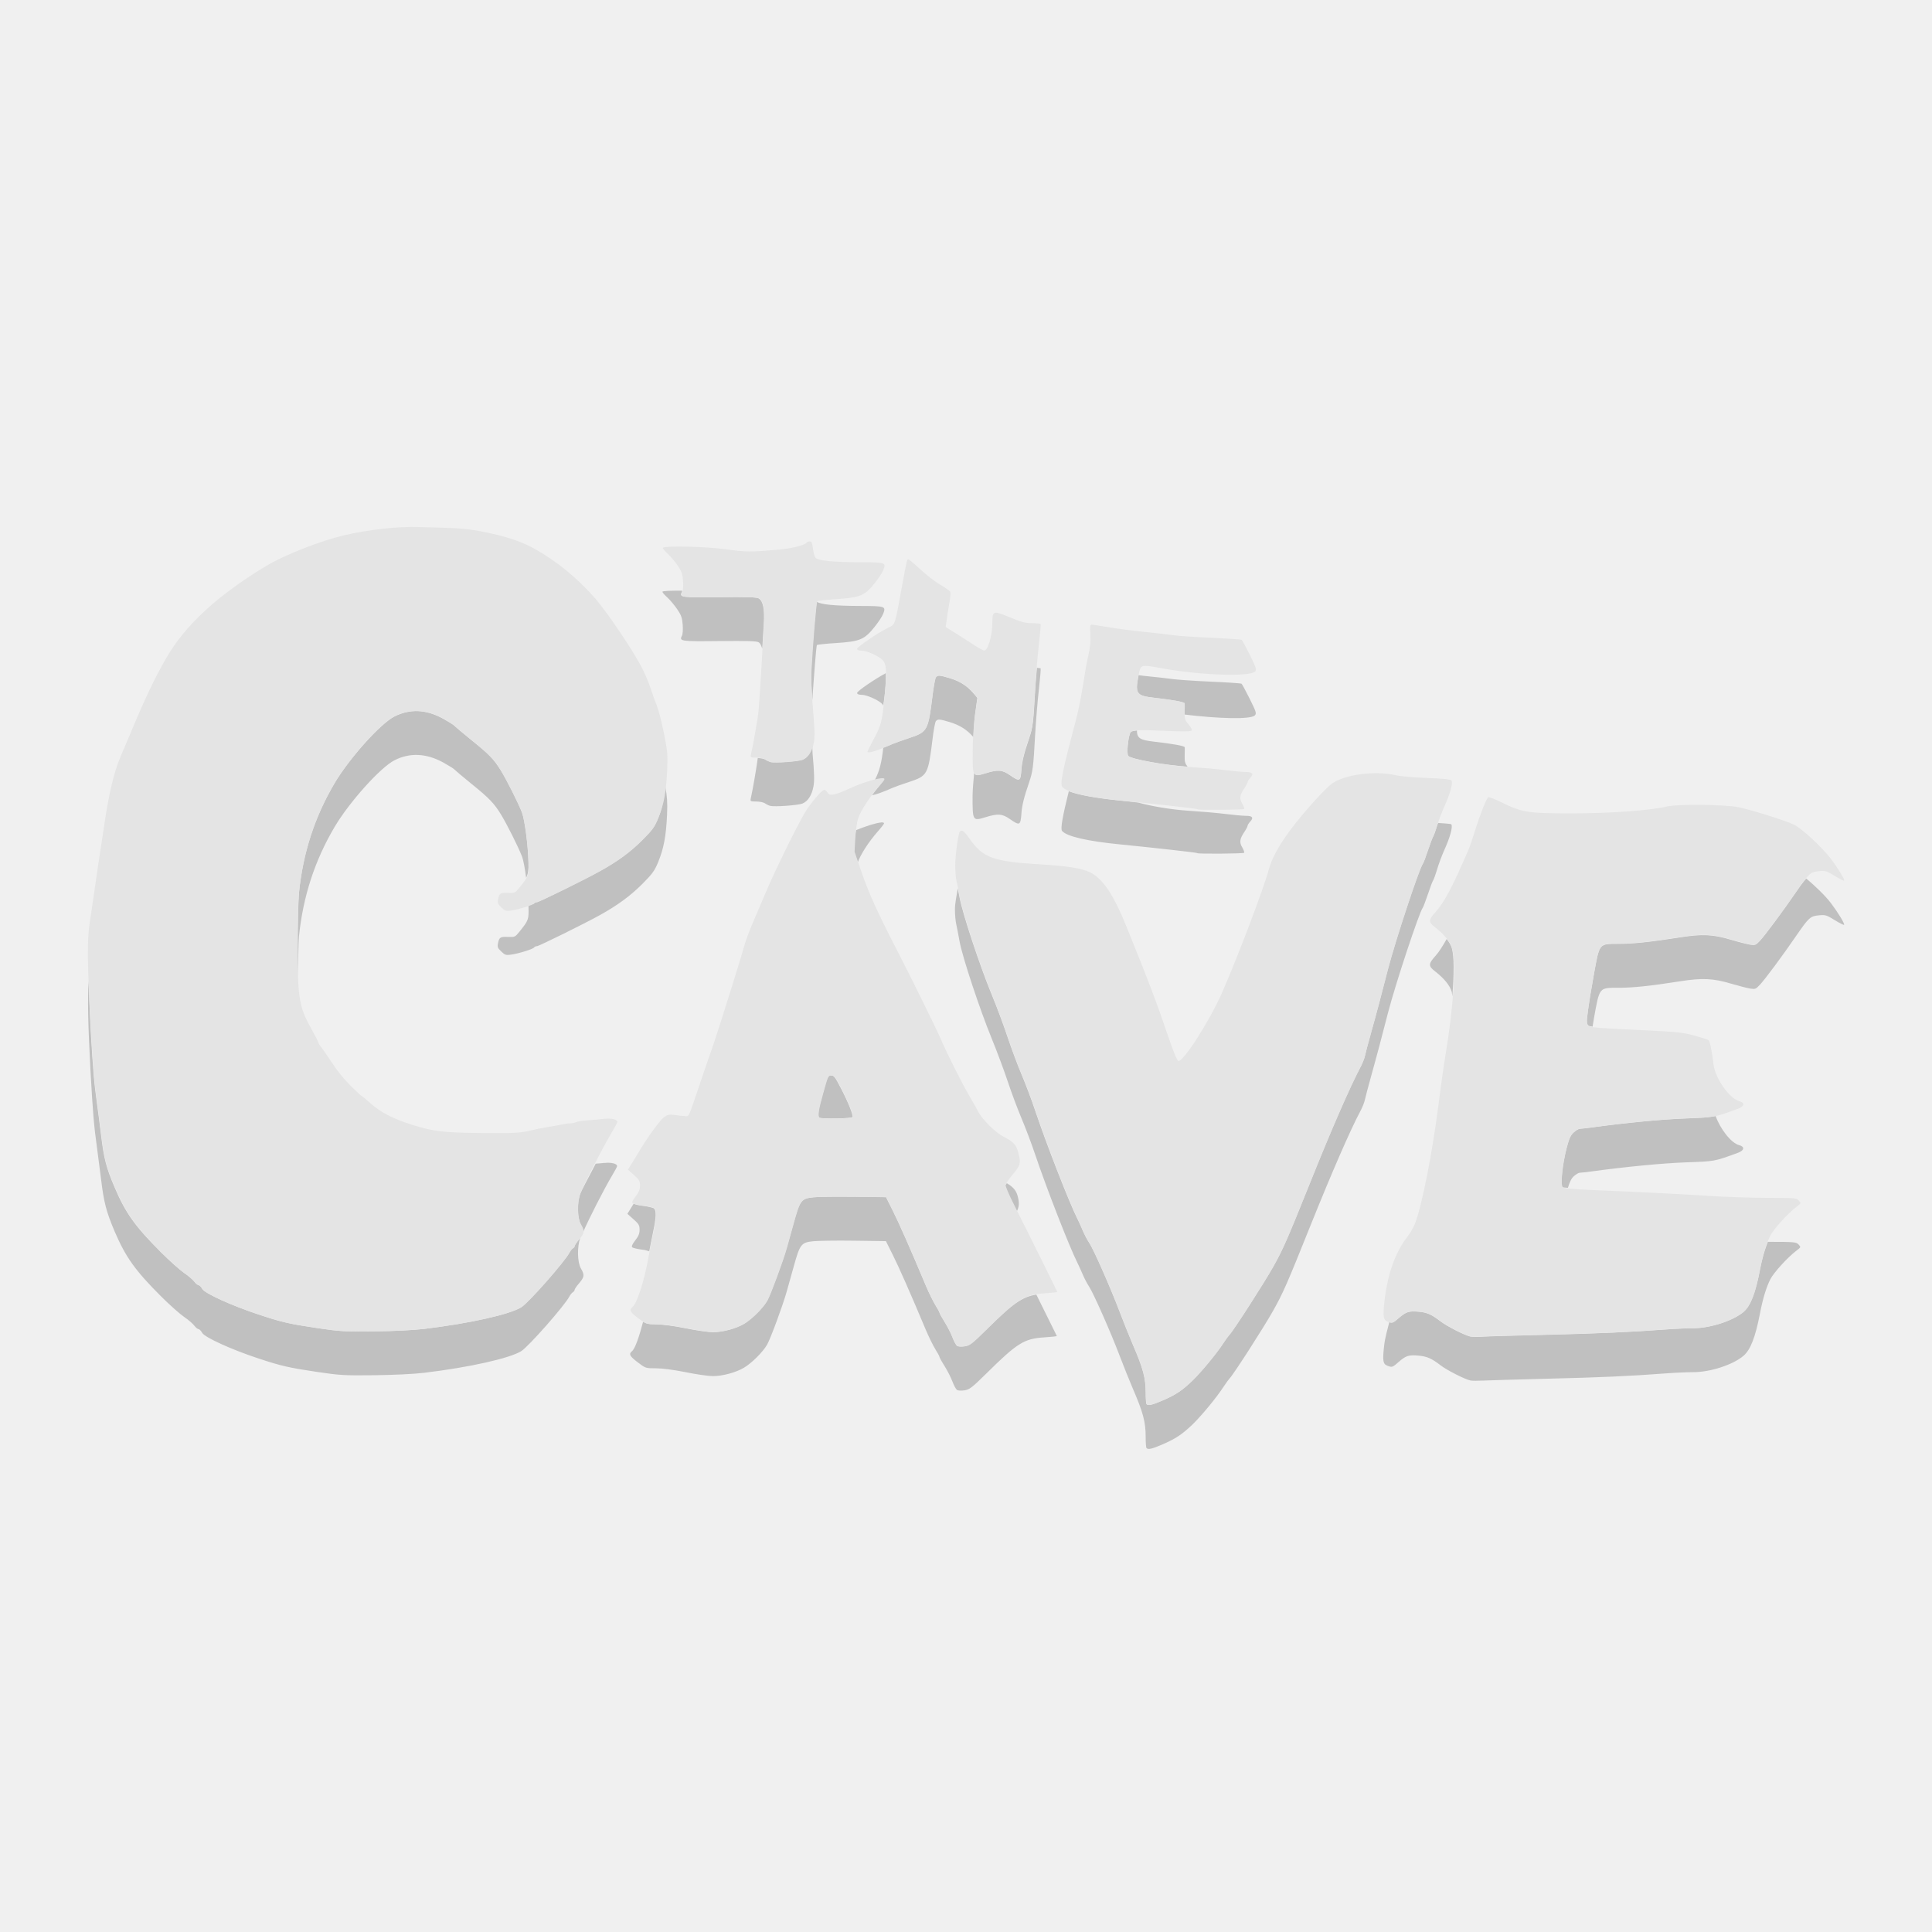
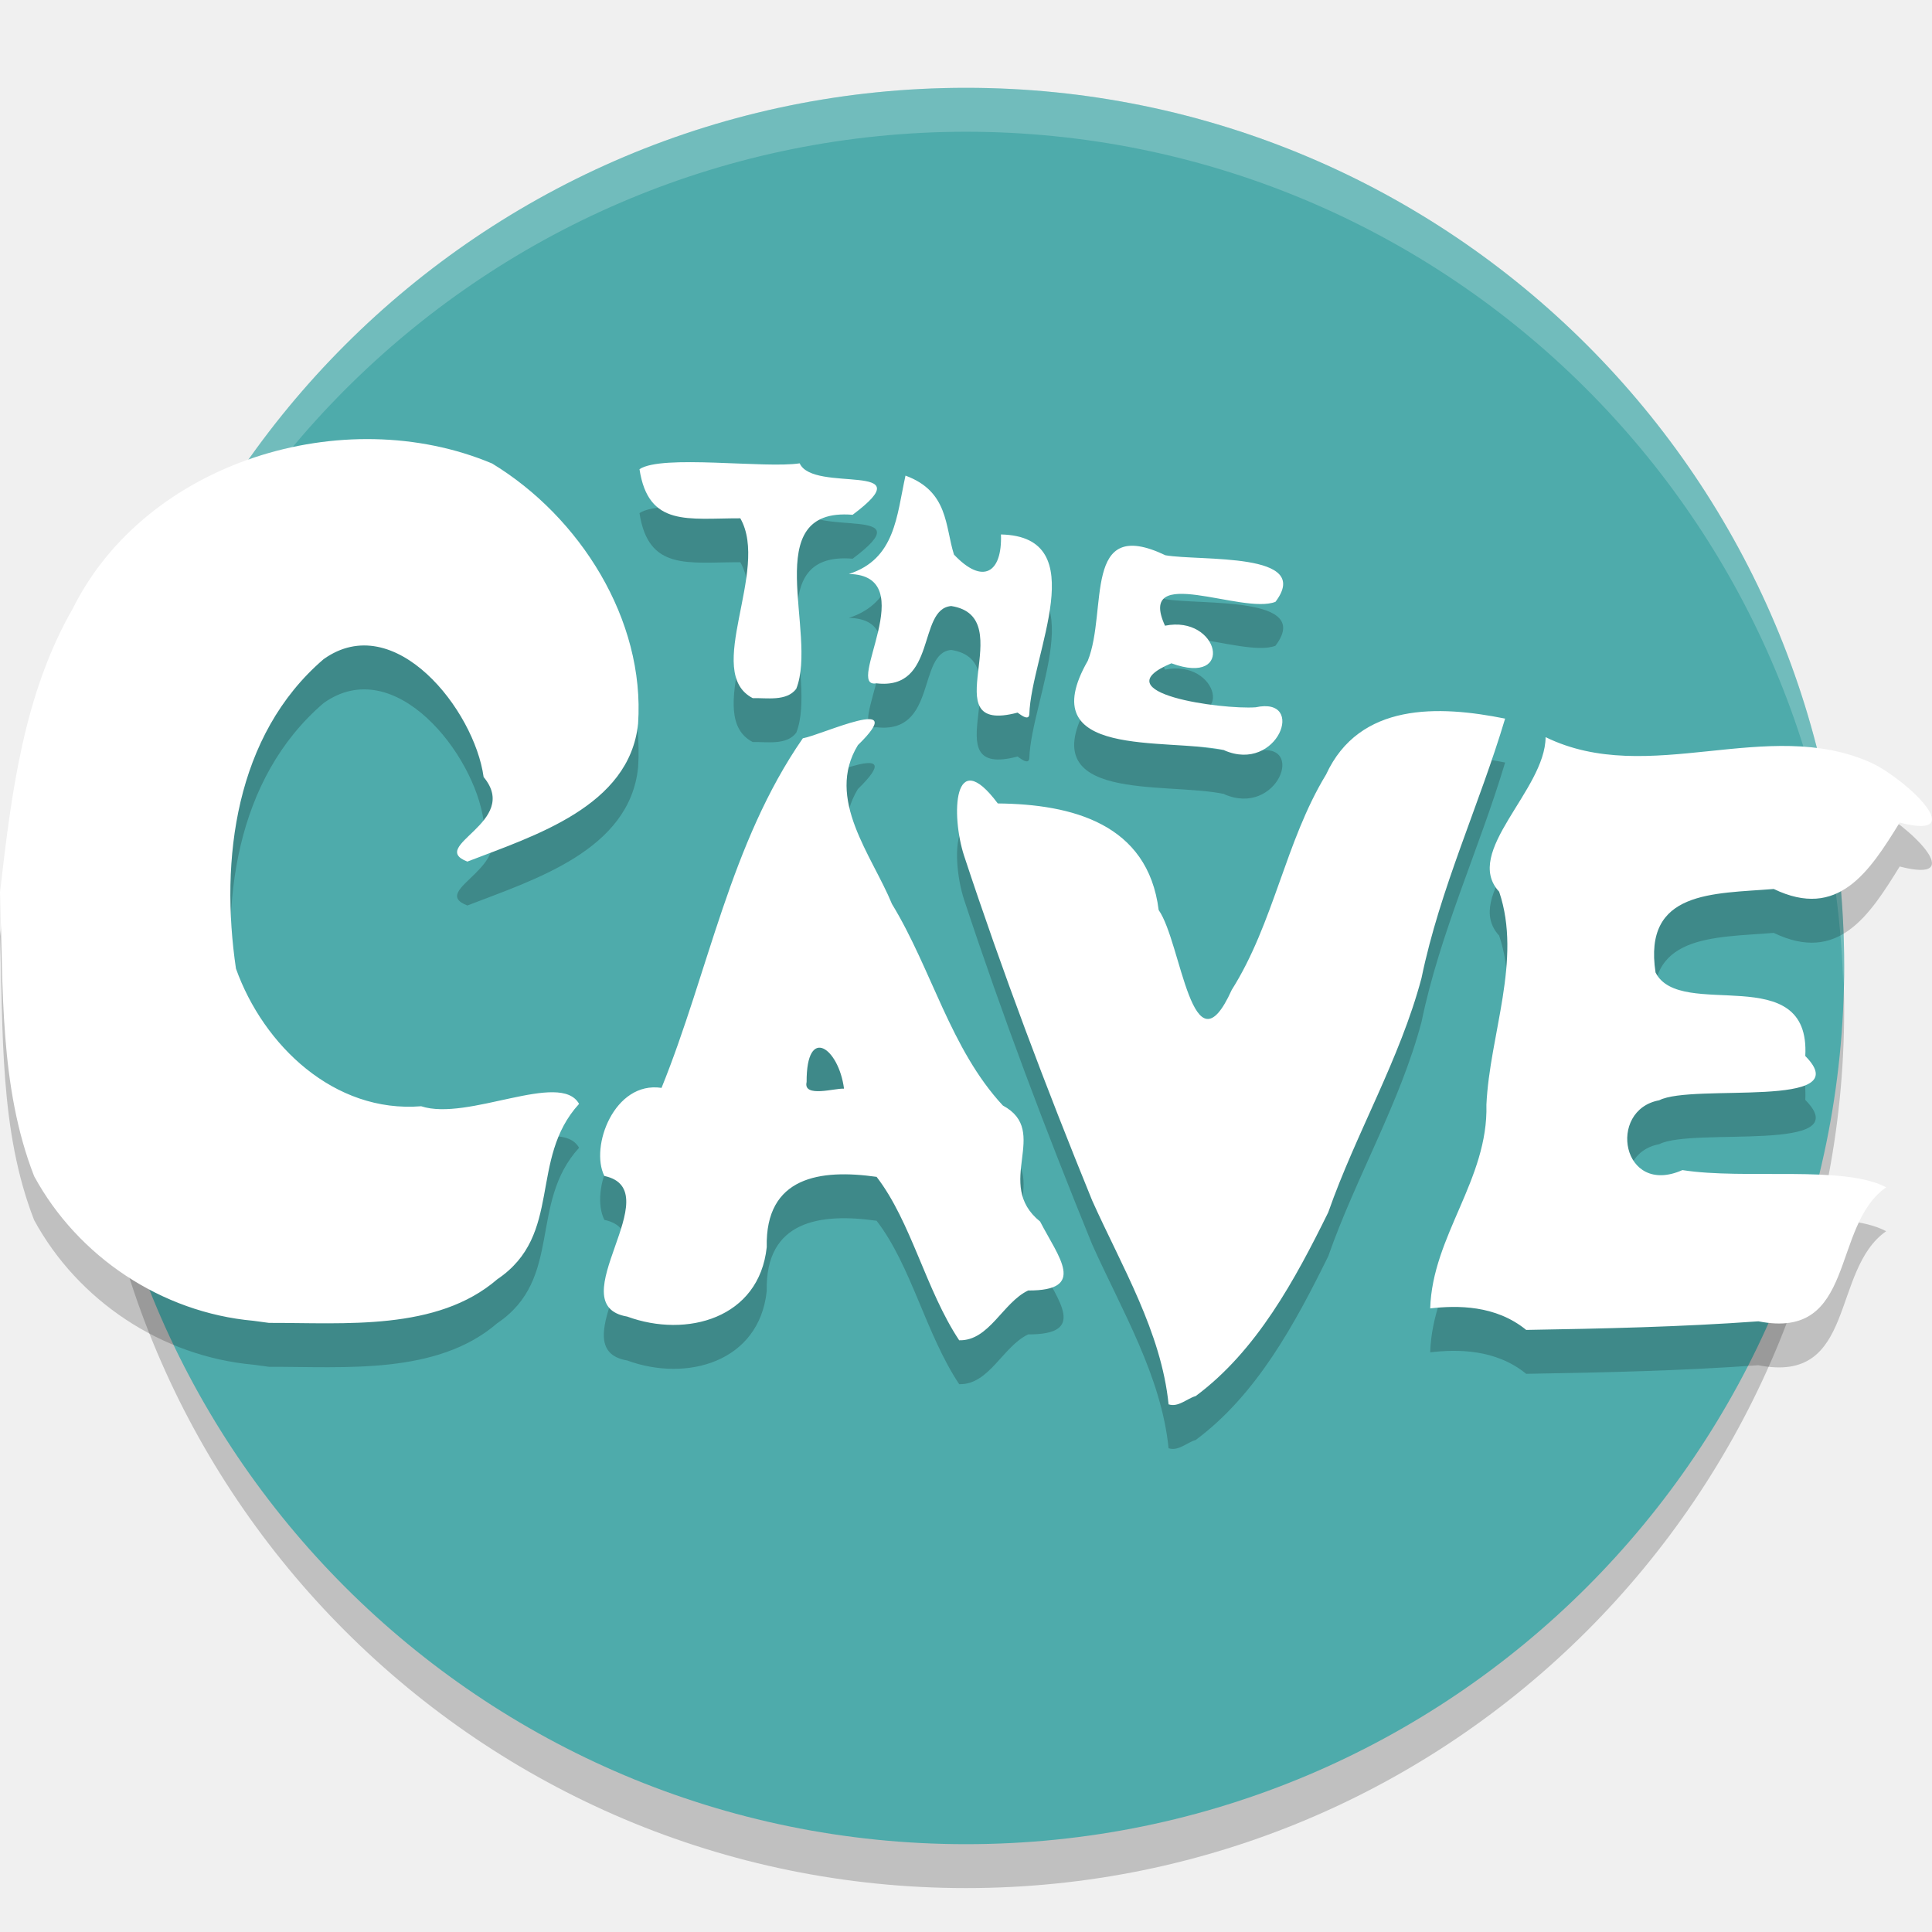
<svg xmlns="http://www.w3.org/2000/svg" width="22" height="22" version="1">
-   <path opacity=".2" d="m7.768 6.726c-0.113-0-0.225 0.001-0.225 0.013 0 0.008 0.026 0.038 0.058 0.066 0.031 0.029 0.081 0.089 0.111 0.133 0.045 0.066 0.056 0.096 0.062 0.175 0.004 0.054 0.001 0.108-0.008 0.125-0.034 0.064-0.017 0.067 0.424 0.062 0.316-0.003 0.424-0.001 0.449 0.014 0.02 0.011 0.031 0.042 0.041 0.074 0.006-0.104 0.014-0.237 0.017-0.281 0.011-0.171-0.008-0.264-0.058-0.293-0.025-0.014-0.133-0.017-0.449-0.014-0.441 0.005-0.458 0.003-0.424-0.062 0.001-0.002 0-0.01 0.001-0.012zm1.533 0.128c-0.011 0.019-0.049 0.471-0.064 0.771-0.004 0.08 0.004 0.215 0.013 0.348 0.019-0.277 0.044-0.62 0.053-0.628 0.006-0.005 0.107-0.016 0.225-0.023 0.266-0.018 0.316-0.04 0.43-0.182 0.043-0.053 0.086-0.119 0.097-0.146 0.036-0.091 0.031-0.093-0.267-0.094-0.29-0.001-0.443-0.017-0.485-0.047zm2.507 0.751c-0.008 0.096-0.017 0.184-0.021 0.266-0.021 0.369-0.026 0.413-0.069 0.54-0.057 0.166-0.08 0.262-0.087 0.354-0.009 0.135-0.019 0.14-0.131 0.062-0.087-0.061-0.137-0.065-0.279-0.021-0.075 0.023-0.11 0.03-0.128-0.005-0.007 0.087-0.017 0.171-0.018 0.255-0.001 0.293 0 0.295 0.146 0.25 0.142-0.044 0.192-0.04 0.279 0.021 0.112 0.078 0.121 0.073 0.131-0.062 0.006-0.093 0.03-0.188 0.087-0.354 0.043-0.127 0.049-0.171 0.069-0.54 0.009-0.159 0.028-0.393 0.043-0.52 0.014-0.126 0.023-0.235 0.02-0.241-0.002-0.002-0.028-0.003-0.041-0.005zm-1.722 0.061c-0.128 0.069-0.326 0.204-0.326 0.225 0 0.013 0.018 0.021 0.053 0.021 0.053 0 0.181 0.055 0.229 0.1 0.006 0.006 0.011 0.014 0.016 0.021 0.005-0.046 0.011-0.067 0.018-0.135 0.011-0.111 0.012-0.175 0.011-0.231zm2.878 0.022c-0.001 0.004-0.001 0.006-0.002 0.011-0.038 0.199-0.021 0.224 0.175 0.246 0.225 0.026 0.351 0.049 0.353 0.065 0.001 0.009 0 0.054-0.001 0.1-0 0.013 0.002 0.017 0.002 0.027 0.371 0.045 0.749 0.059 0.798 0.009 0.021-0.021 0.016-0.039-0.058-0.188-0.045-0.09-0.087-0.168-0.094-0.173-0.007-0.004-0.165-0.015-0.35-0.023-0.185-0.008-0.379-0.022-0.432-0.029-0.052-0.008-0.201-0.024-0.33-0.037-0.02-0.002-0.04-0.005-0.062-0.008zm-2.263 0.006c-0.023-0.001-0.033 0.005-0.044 0.018-0.009 0.011-0.026 0.103-0.038 0.204-0.05 0.406-0.057 0.419-0.269 0.489-0.079 0.026-0.163 0.057-0.188 0.067-0.044 0.02-0.069 0.027-0.104 0.041-0.019 0.169-0.041 0.263-0.095 0.367 0.06-0.014 0.104-0.019 0.104-0.004 0 0.007-0.033 0.049-0.073 0.095-0.023 0.027-0.043 0.056-0.064 0.085 0.046-0.009 0.117-0.033 0.232-0.084 0.024-0.011 0.109-0.041 0.188-0.067 0.212-0.07 0.219-0.083 0.269-0.489 0.012-0.102 0.029-0.193 0.038-0.204 0.021-0.026 0.044-0.024 0.159 0.011 0.112 0.034 0.195 0.086 0.265 0.167l0.004 0.005c0.005-0.092 0.008-0.19 0.018-0.26l0.026-0.188-0.048-0.057c-0.07-0.081-0.153-0.133-0.265-0.167-0.058-0.017-0.093-0.027-0.115-0.028zm-5.938 0.404c-0.093-0.004-0.184 0.017-0.272 0.061-0.159 0.081-0.512 0.475-0.68 0.757-0.227 0.383-0.362 0.796-0.407 1.252-0.008 0.085-0.015 0.363-0.015 0.618 0 0.131 0.001 0.229 0.004 0.318 0.003-0.177 0.005-0.377 0.011-0.437 0.046-0.456 0.18-0.869 0.407-1.252 0.167-0.282 0.521-0.676 0.68-0.757 0.175-0.09 0.364-0.081 0.557 0.025 0.061 0.034 0.117 0.069 0.125 0.078 0.008 0.009 0.094 0.082 0.19 0.16 0.208 0.168 0.262 0.224 0.342 0.354 0.069 0.113 0.196 0.367 0.238 0.475 0.017 0.042 0.034 0.137 0.048 0.246 0.022-0.043 0.029-0.087 0.027-0.174-0.005-0.202-0.043-0.489-0.075-0.572-0.042-0.107-0.169-0.362-0.238-0.474-0.079-0.13-0.133-0.185-0.342-0.353-0.097-0.078-0.182-0.151-0.19-0.16-0.008-0.009-0.064-0.044-0.125-0.078-0.096-0.053-0.192-0.083-0.285-0.087zm8.183 0.221c-0.031 0.003-0.061 0.007-0.07 0.017-0.028 0.028-0.051 0.25-0.028 0.272 0.037 0.037 0.415 0.105 0.675 0.122-0.027-0.034-0.035-0.056-0.033-0.12 0.001-0.046 0.002-0.091 0.001-0.1-0.001-0.016-0.127-0.039-0.353-0.065-0.146-0.017-0.193-0.035-0.191-0.126zm-3.696 0.171c-0.022 0.079-0.058 0.137-0.112 0.16-0.049 0.021-0.32 0.04-0.368 0.026h-0.001c-0.016-0.005-0.042-0.017-0.058-0.028-0.013-0.009-0.049-0.014-0.082-0.017-0.013 0.103-0.055 0.35-0.08 0.462-0.007 0.031-0.003 0.034 0.062 0.034 0.039 0 0.084 0.009 0.1 0.021 0.016 0.011 0.041 0.024 0.058 0.028h0.001c0.048 0.014 0.319-0.006 0.368-0.026 0.063-0.027 0.106-0.094 0.125-0.195 0.012-0.066 0.01-0.152-0.01-0.376-0.003-0.036-0.001-0.055-0.003-0.089zm-1.673 0.47c-0.015 0.133-0.038 0.247-0.082 0.355-0.042 0.102-0.065 0.134-0.179 0.248-0.137 0.138-0.282 0.244-0.486 0.357-0.172 0.096-0.693 0.353-0.715 0.353-0.013 0-0.028 0.007-0.033 0.015-0.003 0.005-0.047 0.013-0.065 0.021 0 0.005 0.001 0.01 0.001 0.015 0.004 0.148 0.001 0.156-0.102 0.284-0.05 0.062-0.054 0.064-0.131 0.061-0.088-0.004-0.1 0.003-0.114 0.072-0.009 0.042-0.004 0.055 0.037 0.094 0.043 0.041 0.054 0.044 0.115 0.035 0.089-0.013 0.248-0.063 0.259-0.081 0.005-0.008 0.02-0.015 0.033-0.015 0.022 0 0.542-0.257 0.715-0.353 0.204-0.113 0.349-0.22 0.486-0.357 0.113-0.114 0.137-0.146 0.179-0.248 0.064-0.156 0.09-0.298 0.101-0.54 0.006-0.139-0-0.21-0.019-0.315zm4.594 0.049c-0.068 0.274-0.098 0.428-0.077 0.453 0.051 0.062 0.288 0.117 0.667 0.154 0.365 0.036 0.866 0.092 0.872 0.098v0.001c0.01 0.01 0.524 0.006 0.534-0.004 0.005-0.005-0.005-0.033-0.021-0.061-0.035-0.058-0.03-0.096 0.024-0.177 0.02-0.03 0.036-0.061 0.036-0.069 0-0.009 0.014-0.031 0.031-0.049 0.041-0.044 0.025-0.066-0.05-0.065-0.034 0-0.138-0.01-0.23-0.021-0.093-0.012-0.284-0.028-0.424-0.037-0.202-0.013-0.439-0.055-0.571-0.093-0.091-0.01-0.117-0.014-0.201-0.022-0.28-0.028-0.483-0.065-0.59-0.107zm-2.139 0.357c-0.055 0.004-0.171 0.041-0.284 0.087-0.005 0.037-0.012 0.064-0.014 0.101l-0.008 0.148 0.041 0.121c0.029-0.088 0.123-0.235 0.227-0.353 0.04-0.045 0.073-0.088 0.073-0.095 0-0.008-0.013-0.011-0.035-0.01zm6.343 0.006c-0.003 0.008-0.007 0.019-0.01 0.026-0.018 0.061-0.039 0.118-0.045 0.126-0.006 0.008-0.033 0.078-0.059 0.155-0.026 0.078-0.052 0.148-0.059 0.156-0.04 0.05-0.31 0.864-0.397 1.199-0.032 0.124-0.075 0.291-0.097 0.373-0.021 0.082-0.065 0.242-0.097 0.356s-0.063 0.232-0.069 0.261c-0.006 0.029-0.028 0.086-0.05 0.126-0.115 0.216-0.33 0.707-0.572 1.312-0.261 0.65-0.31 0.763-0.423 0.964-0.106 0.188-0.451 0.724-0.495 0.77-0.013 0.014-0.044 0.055-0.067 0.092-0.077 0.119-0.251 0.331-0.354 0.431-0.12 0.116-0.195 0.166-0.349 0.231-0.114 0.049-0.157 0.059-0.176 0.04-0.006-0.006-0.01-0.061-0.01-0.123-0-0.177-0.028-0.281-0.15-0.564-0.04-0.094-0.106-0.258-0.146-0.364-0.101-0.267-0.298-0.715-0.347-0.786-0.022-0.033-0.055-0.096-0.074-0.141-0.019-0.045-0.046-0.105-0.061-0.134-0.091-0.18-0.355-0.855-0.483-1.239-0.038-0.114-0.107-0.297-0.153-0.405-0.046-0.109-0.117-0.299-0.158-0.423-0.041-0.124-0.123-0.345-0.184-0.492-0.135-0.328-0.33-0.917-0.363-1.098-0.007-0.039-0.013-0.068-0.021-0.105-0.014 0.089-0.032 0.172-0.032 0.239-0 0.06 0.007 0.136 0.015 0.17 0.008 0.034 0.025 0.123 0.038 0.196 0.033 0.18 0.229 0.77 0.363 1.098 0.06 0.147 0.143 0.368 0.184 0.492 0.041 0.124 0.112 0.314 0.158 0.423 0.046 0.109 0.115 0.291 0.153 0.405 0.129 0.384 0.392 1.059 0.483 1.239 0.014 0.029 0.042 0.089 0.061 0.134 0.019 0.045 0.052 0.108 0.074 0.141 0.048 0.072 0.246 0.519 0.347 0.786 0.04 0.106 0.106 0.27 0.146 0.364 0.122 0.283 0.15 0.387 0.15 0.564 0 0.062 0.004 0.117 0.01 0.123 0.019 0.019 0.062 0.009 0.176-0.04 0.154-0.066 0.228-0.115 0.349-0.231 0.103-0.1 0.278-0.312 0.354-0.431 0.024-0.036 0.054-0.078 0.067-0.092 0.045-0.046 0.389-0.581 0.495-0.77 0.113-0.2 0.162-0.313 0.423-0.964 0.243-0.605 0.457-1.097 0.572-1.312 0.022-0.04 0.044-0.097 0.05-0.126 0.006-0.029 0.037-0.146 0.069-0.261 0.032-0.114 0.075-0.275 0.097-0.356 0.021-0.082 0.064-0.249 0.097-0.373 0.087-0.335 0.357-1.149 0.397-1.199 0.006-0.008 0.033-0.079 0.059-0.156 0.026-0.078 0.052-0.147 0.059-0.155 0.006-0.008 0.027-0.065 0.045-0.126 0.018-0.061 0.054-0.157 0.08-0.215 0.067-0.147 0.101-0.271 0.081-0.296-0.006-0.008-0.098-0.011-0.151-0.016zm4.193 0.632c-0.03 0.034-0.06 0.071-0.118 0.156-0.155 0.225-0.351 0.49-0.411 0.554-0.046 0.049-0.053 0.052-0.111 0.043-0.034-0.006-0.132-0.03-0.217-0.056-0.206-0.061-0.326-0.067-0.58-0.027-0.345 0.054-0.535 0.074-0.705 0.074-0.22 0.001-0.212-0.011-0.277 0.35-0.028 0.155-0.059 0.344-0.068 0.42-0.016 0.123-0.014 0.141 0.007 0.162 0.005 0.005 0.037 0.007 0.047 0.011 0.006-0.036 0.009-0.059 0.015-0.093 0.065-0.361 0.057-0.349 0.277-0.35 0.17-0 0.36-0.02 0.705-0.074 0.254-0.04 0.374-0.034 0.58 0.027 0.085 0.025 0.182 0.05 0.217 0.056 0.058 0.009 0.065 0.006 0.111-0.043 0.06-0.064 0.256-0.328 0.411-0.554 0.147-0.213 0.163-0.228 0.261-0.237 0.073-0.007 0.086-0.004 0.179 0.054 0.055 0.034 0.104 0.058 0.108 0.054 0.01-0.01-0.069-0.14-0.149-0.246-0.066-0.087-0.179-0.194-0.28-0.28zm-4.094 0.688c-0.045 0.079-0.087 0.148-0.129 0.194-0.081 0.089-0.081 0.115-0.006 0.173 0.106 0.082 0.171 0.162 0.193 0.237 0.003 0.011 0.003 0.035 0.006 0.05 0.019-0.25 0.022-0.456-0.006-0.55-0.01-0.034-0.031-0.069-0.059-0.104zm-15.464 0.48c-0.013 0.19-0.01 0.461 0.021 1.032 0.026 0.464 0.04 0.626 0.072 0.854 0.012 0.086 0.033 0.249 0.047 0.363 0.032 0.269 0.059 0.374 0.156 0.603 0.125 0.291 0.233 0.443 0.526 0.736 0.1 0.1 0.22 0.206 0.266 0.237 0.046 0.031 0.097 0.075 0.114 0.098 0.017 0.022 0.039 0.04 0.049 0.04 0.01 0 0.028 0.019 0.041 0.042 0.029 0.052 0.328 0.188 0.635 0.29 0.27 0.089 0.349 0.107 0.678 0.156 0.257 0.038 0.308 0.041 0.645 0.037 0.226-0.003 0.446-0.013 0.572-0.028 0.515-0.062 0.97-0.164 1.103-0.246 0.084-0.052 0.494-0.518 0.549-0.623 0.01-0.02 0.028-0.041 0.039-0.048 0.011-0.006 0.02-0.019 0.02-0.027 0-0.009 0.023-0.043 0.052-0.076 0.06-0.071 0.063-0.094 0.02-0.168-0.041-0.069-0.044-0.247-0.008-0.348 0.002-0.006 0.018-0.034 0.021-0.042-0.007 0.017-0.012 0.033-0.033 0.058-0.028 0.033-0.052 0.068-0.052 0.076 0 0.009-0.009 0.021-0.02 0.027-0.011 0.006-0.029 0.028-0.039 0.048-0.055 0.105-0.465 0.571-0.549 0.623-0.132 0.082-0.588 0.184-1.103 0.246-0.127 0.015-0.346 0.026-0.572 0.028-0.338 0.004-0.389 0.001-0.645-0.037-0.329-0.049-0.408-0.067-0.678-0.157-0.306-0.102-0.606-0.238-0.635-0.29-0.013-0.023-0.032-0.042-0.041-0.042-0.01-0-0.032-0.018-0.049-0.04-0.017-0.022-0.068-0.067-0.114-0.098-0.046-0.031-0.166-0.137-0.266-0.237-0.293-0.293-0.402-0.445-0.526-0.736-0.098-0.229-0.124-0.334-0.156-0.603-0.014-0.114-0.035-0.278-0.047-0.363-0.032-0.228-0.046-0.39-0.072-0.854-0.013-0.238-0.016-0.376-0.021-0.532zm8.453 1.074c-0.036 0-0.037 0.003-0.095 0.21-0.05 0.177-0.061 0.25-0.041 0.27 0.017 0.017 0.369 0.012 0.38-0.006 0.011-0.019-0.047-0.166-0.13-0.325-0.07-0.135-0.08-0.148-0.114-0.148zm10.073 0.462c-0.078 0.016-0.161 0.022-0.34 0.028-0.27 0.01-0.691 0.05-1.079 0.104-0.057 0.008-0.114 0.013-0.128 0.014-0.014 0-0.046 0.02-0.07 0.042-0.036 0.033-0.053 0.069-0.081 0.18-0.048 0.187-0.071 0.418-0.045 0.444 0.003 0.003 0.052 0.004 0.061 0.006 0.02-0.065 0.037-0.104 0.065-0.13 0.025-0.022 0.056-0.042 0.07-0.042 0.014-0 0.071-0.006 0.128-0.014 0.388-0.053 0.809-0.094 1.079-0.104 0.333-0.012 0.322-0.009 0.595-0.109 0.073-0.027 0.079-0.07 0.013-0.087-0.093-0.024-0.217-0.188-0.268-0.332zm-12.654 0.534c-0.023 0.003-0.063 0.006-0.099 0.009-0.07 0.138-0.159 0.297-0.177 0.346-0.037 0.101-0.033 0.278 0.008 0.348 0.021 0.036 0.029 0.06 0.027 0.083 0.063-0.145 0.234-0.483 0.333-0.649 0.029-0.048 0.053-0.093 0.053-0.1 0-0.029-0.067-0.045-0.146-0.036zm4.582 0.232c-0.003 0.007-0.018 0.023-0.018 0.026 0 0.016 0.043 0.117 0.096 0.223 0.019 0.038 0.018 0.035 0.036 0.072 0.026-0.05 0.033-0.097 0.008-0.183-0.019-0.063-0.054-0.098-0.122-0.139zm-1.743 0.154c-0.202-0.003-0.408 0-0.459 0.006-0.139 0.014-0.153 0.033-0.224 0.289-0.033 0.118-0.07 0.248-0.081 0.289-0.043 0.152-0.184 0.534-0.222 0.6-0.049 0.085-0.175 0.21-0.264 0.263-0.091 0.054-0.242 0.095-0.353 0.095-0.05 0-0.19-0.02-0.312-0.045-0.134-0.027-0.266-0.044-0.337-0.044-0.079 0-0.11-0.009-0.146-0.03-0.043 0.165-0.09 0.305-0.126 0.335-0.04 0.033-0.028 0.056 0.065 0.127 0.089 0.068 0.091 0.068 0.207 0.068 0.071 0 0.203 0.017 0.337 0.044 0.121 0.025 0.262 0.045 0.312 0.045 0.11 0 0.261-0.041 0.353-0.095 0.089-0.053 0.215-0.178 0.264-0.263 0.038-0.065 0.179-0.447 0.222-0.6 0.011-0.041 0.048-0.171 0.081-0.289 0.071-0.256 0.085-0.275 0.224-0.289 0.051-0.005 0.257-0.009 0.459-0.006l0.367 0.005 0.078 0.156c0.071 0.142 0.198 0.429 0.373 0.846 0.036 0.086 0.087 0.189 0.112 0.229 0.025 0.04 0.046 0.078 0.046 0.085-0 0.007 0.026 0.055 0.058 0.105 0.032 0.051 0.072 0.129 0.089 0.174 0.017 0.045 0.04 0.089 0.052 0.098 0.013 0.01 0.046 0.012 0.086 0.006 0.058-0.009 0.083-0.028 0.246-0.188 0.355-0.351 0.432-0.4 0.662-0.415 0.079-0.005 0.144-0.012 0.144-0.016 0-0.003-0.151-0.304-0.233-0.471-0.165 0.026-0.27 0.103-0.572 0.401-0.163 0.161-0.188 0.18-0.246 0.188-0.04 0.006-0.073 0.004-0.086-0.006-0.011-0.009-0.035-0.053-0.052-0.098-0.017-0.045-0.057-0.123-0.089-0.174-0.032-0.051-0.058-0.099-0.058-0.105 0-0.007-0.021-0.045-0.046-0.085-0.025-0.04-0.076-0.144-0.112-0.229-0.175-0.417-0.302-0.704-0.373-0.846l-0.078-0.156-0.367-0.005zm-2.505 0.078c-0.005 0.008-0.007 0.012-0.012 0.02l-0.06 0.096 0.07 0.062c0.061 0.054 0.069 0.069 0.069 0.12 0 0.044-0.013 0.074-0.05 0.121-0.033 0.043-0.044 0.068-0.034 0.078 0.008 0.008 0.063 0.021 0.121 0.028 0.034 0.004 0.049 0.011 0.073 0.018 0.015-0.077 0.032-0.164 0.044-0.221 0.035-0.163 0.038-0.243 0.01-0.267-0.011-0.009-0.068-0.023-0.127-0.03-0.051-0.006-0.088-0.016-0.105-0.024zm12.915 0.435c-0.034 0.085-0.065 0.185-0.09 0.316-0.052 0.273-0.108 0.414-0.188 0.482-0.117 0.1-0.378 0.185-0.569 0.186-0.069 0-0.21 0.006-0.315 0.014-0.388 0.029-0.764 0.046-1.365 0.061-0.339 0.008-0.662 0.017-0.719 0.021-0.057 0.004-0.119 0.003-0.14-0.001-0.064-0.013-0.27-0.118-0.341-0.173-0.101-0.078-0.154-0.102-0.248-0.11-0.112-0.01-0.146 0-0.227 0.07-0.061 0.053-0.077 0.058-0.109 0.049-0.022 0.088-0.048 0.172-0.059 0.271-0.019 0.171-0.013 0.205 0.038 0.225 0.053 0.02 0.056 0.02 0.13-0.045 0.08-0.07 0.114-0.081 0.227-0.07 0.094 0.009 0.147 0.032 0.248 0.11 0.071 0.055 0.277 0.16 0.341 0.173 0.02 0.004 0.083 0.004 0.14 0.001 0.057-0.003 0.38-0.012 0.719-0.021 0.601-0.014 0.977-0.031 1.365-0.061 0.105-0.008 0.247-0.014 0.315-0.014 0.192-0 0.452-0.085 0.569-0.186 0.08-0.068 0.135-0.209 0.188-0.482 0.032-0.167 0.07-0.293 0.117-0.388 0.038-0.076 0.198-0.252 0.3-0.329 0.05-0.038 0.05-0.038 0.023-0.068-0.026-0.029-0.048-0.031-0.351-0.031z" />
-   <path fill="#e4e4e4" d="m13.058 15.991c-0.006-0.006-0.01-0.061-0.01-0.122-0-0.177-0.028-0.282-0.15-0.565-0.04-0.094-0.106-0.257-0.146-0.364-0.101-0.267-0.298-0.715-0.347-0.786-0.022-0.033-0.055-0.096-0.074-0.141-0.018-0.044-0.046-0.105-0.06-0.134-0.091-0.18-0.354-0.855-0.483-1.239-0.038-0.114-0.107-0.296-0.153-0.405-0.046-0.109-0.117-0.299-0.158-0.423-0.041-0.123-0.123-0.345-0.184-0.492-0.135-0.328-0.329-0.918-0.363-1.098-0.013-0.073-0.031-0.162-0.039-0.196-0.008-0.034-0.014-0.111-0.014-0.171 0-0.107 0.033-0.353 0.051-0.382 0.02-0.032 0.049-0.013 0.107 0.07 0.158 0.227 0.269 0.267 0.815 0.3 0.304 0.018 0.47 0.045 0.558 0.088 0.15 0.073 0.27 0.252 0.422 0.627 0.253 0.624 0.335 0.84 0.475 1.251 0.059 0.174 0.099 0.269 0.114 0.272 0.056 0.011 0.353-0.453 0.493-0.769 0.175-0.396 0.477-1.19 0.54-1.424 0.05-0.182 0.218-0.435 0.495-0.744 0.082-0.092 0.178-0.189 0.213-0.216 0.139-0.107 0.494-0.156 0.736-0.1 0.052 0.012 0.213 0.026 0.356 0.031 0.187 0.007 0.265 0.015 0.276 0.029 0.02 0.024-0.014 0.149-0.081 0.296-0.026 0.058-0.063 0.154-0.081 0.215-0.018 0.061-0.038 0.117-0.045 0.125-0.006 0.008-0.033 0.078-0.059 0.156-0.026 0.078-0.052 0.148-0.059 0.156-0.04 0.05-0.309 0.865-0.397 1.2-0.032 0.124-0.076 0.292-0.097 0.373-0.021 0.082-0.065 0.242-0.097 0.356s-0.063 0.231-0.069 0.26c-0.006 0.029-0.029 0.086-0.05 0.126-0.115 0.216-0.33 0.707-0.572 1.312-0.261 0.65-0.31 0.763-0.423 0.964-0.106 0.188-0.451 0.725-0.495 0.77-0.013 0.014-0.043 0.055-0.067 0.091-0.077 0.119-0.252 0.331-0.355 0.431-0.12 0.116-0.194 0.166-0.348 0.231-0.114 0.049-0.157 0.058-0.176 0.039zm-2.159-0.664c-0.011-0.009-0.035-0.053-0.052-0.098-0.017-0.045-0.057-0.123-0.089-0.174-0.032-0.051-0.058-0.098-0.058-0.105 0-0.007-0.021-0.045-0.046-0.086-0.025-0.04-0.076-0.143-0.112-0.229-0.175-0.417-0.302-0.704-0.373-0.846l-0.078-0.156-0.367-0.005c-0.202-0.003-0.409-0-0.459 0.005-0.139 0.014-0.153 0.033-0.224 0.289-0.033 0.118-0.069 0.249-0.08 0.289-0.043 0.152-0.185 0.534-0.222 0.6-0.049 0.085-0.174 0.21-0.263 0.263-0.091 0.054-0.242 0.095-0.352 0.095-0.05 0-0.19-0.02-0.311-0.045-0.134-0.027-0.266-0.045-0.338-0.045-0.116 0-0.118-0-0.207-0.068-0.094-0.071-0.105-0.093-0.066-0.127 0.052-0.043 0.133-0.294 0.181-0.561 0.016-0.086 0.042-0.22 0.059-0.297 0.035-0.163 0.038-0.243 0.01-0.267-0.011-0.009-0.068-0.023-0.127-0.03-0.059-0.007-0.113-0.02-0.121-0.029-0.01-0.01 0.001-0.035 0.035-0.078 0.037-0.047 0.049-0.077 0.049-0.122 0-0.051-0.009-0.066-0.069-0.12l-0.069-0.061 0.06-0.096c0.033-0.053 0.071-0.115 0.084-0.138 0.09-0.15 0.226-0.335 0.268-0.364 0.043-0.03 0.06-0.033 0.123-0.024 0.04 0.006 0.093 0.012 0.116 0.012 0.048 0.002 0.032 0.036 0.177-0.392 0.037-0.11 0.093-0.274 0.125-0.364 0.031-0.09 0.081-0.24 0.11-0.334 0.029-0.094 0.093-0.294 0.14-0.445 0.048-0.151 0.1-0.325 0.117-0.386 0.016-0.061 0.058-0.178 0.094-0.26 0.035-0.082 0.106-0.249 0.158-0.371 0.096-0.227 0.339-0.724 0.439-0.896 0.061-0.106 0.197-0.267 0.225-0.267 0.009 0 0.026 0.014 0.037 0.031 0.027 0.043 0.077 0.033 0.267-0.053 0.176-0.08 0.382-0.134 0.382-0.1 0 0.007-0.033 0.049-0.073 0.095-0.105 0.12-0.202 0.272-0.229 0.359-0.013 0.042-0.027 0.143-0.031 0.224l-0.008 0.148 0.076 0.223c0.084 0.245 0.184 0.466 0.399 0.883 0.168 0.325 0.463 0.923 0.512 1.039 0.067 0.156 0.246 0.512 0.317 0.631 0.039 0.066 0.087 0.151 0.108 0.191 0.043 0.083 0.195 0.233 0.283 0.278 0.111 0.057 0.143 0.089 0.165 0.167 0.038 0.129 0.031 0.16-0.059 0.264-0.044 0.051-0.081 0.107-0.081 0.123 0 0.016 0.043 0.117 0.097 0.223 0.26 0.52 0.491 0.985 0.491 0.991 0 0.004-0.064 0.011-0.143 0.016-0.23 0.015-0.307 0.063-0.662 0.414-0.163 0.161-0.188 0.18-0.246 0.189-0.04 0.006-0.073 0.004-0.086-0.006zm-1.188-2.607c0.011-0.019-0.047-0.166-0.13-0.325-0.07-0.135-0.08-0.148-0.114-0.148-0.036 0-0.037 0.003-0.095 0.211-0.05 0.177-0.06 0.249-0.041 0.269 0.017 0.017 0.369 0.011 0.38-0.006zm7.037 2.499c-0.064-0.013-0.269-0.117-0.34-0.172-0.101-0.078-0.154-0.102-0.248-0.111-0.112-0.01-0.146 0-0.227 0.07-0.074 0.065-0.077 0.066-0.13 0.045-0.051-0.02-0.057-0.054-0.039-0.225 0.033-0.305 0.122-0.561 0.253-0.73 0.037-0.047 0.08-0.121 0.096-0.163 0.081-0.213 0.198-0.806 0.268-1.361 0.024-0.192 0.06-0.445 0.08-0.564 0.092-0.554 0.122-1.045 0.073-1.212-0.022-0.075-0.088-0.156-0.194-0.238-0.076-0.058-0.075-0.083 0.006-0.172 0.102-0.113 0.193-0.285 0.378-0.715 0.011-0.024 0.04-0.111 0.066-0.193 0.068-0.215 0.138-0.392 0.158-0.4 0.01-0.004 0.078 0.023 0.151 0.059 0.234 0.115 0.299 0.125 0.796 0.125 0.437 0 0.898-0.033 1.086-0.078 0.124-0.03 0.664-0.024 0.819 0.009 0.158 0.033 0.526 0.149 0.629 0.198 0.087 0.041 0.32 0.257 0.421 0.39 0.08 0.106 0.16 0.237 0.15 0.247-0.005 0.005-0.053-0.02-0.108-0.054-0.093-0.057-0.106-0.061-0.179-0.054-0.098 0.01-0.114 0.024-0.26 0.237-0.155 0.225-0.351 0.49-0.411 0.554-0.046 0.049-0.054 0.052-0.112 0.043-0.034-0.006-0.132-0.031-0.217-0.056-0.206-0.061-0.326-0.067-0.58-0.027-0.345 0.054-0.536 0.074-0.706 0.074-0.22 0.001-0.211-0.011-0.277 0.35-0.028 0.155-0.059 0.344-0.069 0.42-0.016 0.123-0.015 0.141 0.006 0.162 0.025 0.025 0.05 0.027 0.758 0.061 0.247 0.012 0.327 0.021 0.448 0.054 0.081 0.022 0.154 0.045 0.163 0.053 0.015 0.012 0.037 0.119 0.057 0.282 0.02 0.154 0.182 0.383 0.292 0.412 0.066 0.017 0.06 0.059-0.013 0.086-0.273 0.1-0.262 0.098-0.594 0.11-0.27 0.01-0.691 0.05-1.079 0.103-0.057 0.008-0.114 0.014-0.128 0.015-0.014 0-0.046 0.019-0.07 0.041-0.036 0.033-0.052 0.069-0.081 0.179-0.048 0.187-0.072 0.418-0.045 0.445 0.014 0.014 0.107 0.023 0.333 0.033 0.646 0.027 1.013 0.046 1.334 0.067 0.182 0.012 0.48 0.021 0.662 0.022 0.316 0 0.333 0.002 0.359 0.031 0.027 0.03 0.027 0.031-0.023 0.069-0.102 0.077-0.261 0.253-0.3 0.329-0.048 0.095-0.086 0.22-0.118 0.387-0.052 0.273-0.107 0.414-0.187 0.483-0.117 0.1-0.377 0.185-0.569 0.185-0.069 0-0.211 0.006-0.316 0.014-0.388 0.029-0.764 0.046-1.365 0.06-0.339 0.008-0.663 0.017-0.719 0.021-0.057 0.004-0.119 0.003-0.139-0.002zm-13.129-0.095c-0.329-0.049-0.408-0.068-0.678-0.157-0.306-0.102-0.606-0.238-0.635-0.289-0.013-0.023-0.031-0.042-0.041-0.042s-0.031-0.018-0.049-0.041c-0.017-0.022-0.069-0.066-0.115-0.097-0.046-0.031-0.165-0.138-0.265-0.238-0.293-0.293-0.402-0.445-0.526-0.736-0.098-0.228-0.125-0.334-0.157-0.603-0.014-0.114-0.035-0.278-0.047-0.363-0.032-0.228-0.046-0.39-0.072-0.853-0.039-0.703-0.043-1.001-0.015-1.179 0.013-0.086 0.041-0.273 0.061-0.415 0.02-0.143 0.047-0.323 0.059-0.401 0.012-0.078 0.036-0.228 0.051-0.334 0.05-0.34 0.109-0.585 0.179-0.751 0.036-0.085 0.093-0.221 0.128-0.302 0.077-0.184 0.279-0.67 0.483-0.967 0.123-0.178 0.276-0.336 0.44-0.478 0.226-0.195 0.564-0.417 0.741-0.504 0.169-0.084 0.492-0.215 0.751-0.277 0.276-0.065 0.614-0.103 0.844-0.096 0.483 0.014 0.535 0.011 0.796 0.065 0.182 0.038 0.366 0.089 0.529 0.18 0.264 0.146 0.502 0.345 0.7 0.572 0.136 0.156 0.445 0.616 0.533 0.795 0.036 0.072 0.08 0.178 0.098 0.235 0.018 0.057 0.049 0.142 0.068 0.189 0.019 0.047 0.055 0.187 0.08 0.312 0.042 0.21 0.045 0.242 0.037 0.427-0.011 0.242-0.037 0.385-0.101 0.54-0.042 0.102-0.065 0.135-0.178 0.248-0.137 0.138-0.282 0.244-0.486 0.357-0.172 0.096-0.694 0.352-0.716 0.352-0.013 0-0.028 0.006-0.033 0.014-0.011 0.018-0.169 0.067-0.259 0.081-0.062 0.009-0.072 0.006-0.115-0.035-0.041-0.039-0.046-0.051-0.037-0.093 0.014-0.069 0.026-0.076 0.114-0.073 0.077 0.003 0.08 0.002 0.13-0.061 0.103-0.128 0.106-0.137 0.102-0.284-0.005-0.202-0.043-0.489-0.075-0.572-0.042-0.107-0.17-0.362-0.239-0.475-0.08-0.13-0.133-0.185-0.341-0.353-0.097-0.078-0.183-0.15-0.191-0.16-0.008-0.009-0.064-0.045-0.125-0.079-0.192-0.107-0.381-0.115-0.556-0.025-0.159 0.081-0.512 0.475-0.679 0.757-0.227 0.383-0.361 0.796-0.407 1.251-0.008 0.085-0.015 0.363-0.015 0.618 0 0.597 0.015 0.683 0.169 0.957 0.036 0.064 0.066 0.123 0.066 0.13 0 0.007 0.013 0.029 0.03 0.049 0.016 0.02 0.072 0.102 0.125 0.182 0.057 0.088 0.143 0.193 0.214 0.263 0.066 0.064 0.122 0.117 0.126 0.117 0.004 0 0.052 0.04 0.107 0.088 0.116 0.101 0.252 0.171 0.462 0.237 0.247 0.078 0.365 0.092 0.813 0.095 0.35 0.003 0.421-0.001 0.522-0.025 0.064-0.015 0.153-0.034 0.198-0.041 0.088-0.014 0.148-0.025 0.206-0.037 0.02-0.004 0.053-0.008 0.073-0.008 0.02-0 0.047-0.006 0.061-0.014 0.013-0.007 0.073-0.016 0.132-0.02 0.059-0.004 0.145-0.011 0.19-0.017 0.078-0.009 0.146 0.007 0.146 0.036 0 0.006-0.024 0.051-0.053 0.1-0.11 0.184-0.332 0.617-0.369 0.719-0.037 0.101-0.033 0.278 0.008 0.348 0.043 0.074 0.041 0.097-0.019 0.168-0.028 0.033-0.051 0.068-0.051 0.076s-0.009 0.021-0.02 0.027c-0.011 0.006-0.028 0.028-0.039 0.048-0.055 0.105-0.466 0.572-0.55 0.624-0.132 0.082-0.587 0.184-1.102 0.246-0.127 0.015-0.347 0.026-0.572 0.029-0.338 0.004-0.389 0.001-0.646-0.037zm10.017-5.91c-0.006-0.006-0.507-0.062-0.872-0.098-0.379-0.037-0.616-0.092-0.667-0.155-0.029-0.035 0.002-0.185 0.159-0.78 0.025-0.094 0.059-0.264 0.076-0.378 0.017-0.114 0.044-0.267 0.061-0.34 0.022-0.095 0.028-0.163 0.023-0.241-0.006-0.09-0.003-0.109 0.015-0.109 0.012 0 0.099 0.013 0.192 0.029 0.094 0.016 0.276 0.04 0.405 0.053 0.129 0.013 0.278 0.03 0.33 0.038 0.052 0.008 0.247 0.021 0.432 0.029 0.185 0.009 0.342 0.019 0.349 0.024 0.007 0.005 0.049 0.082 0.094 0.173 0.073 0.149 0.079 0.167 0.058 0.188-0.061 0.061-0.609 0.043-1.043-0.034-0.272-0.048-0.257-0.053-0.284 0.086-0.038 0.199-0.021 0.224 0.175 0.246 0.225 0.026 0.351 0.049 0.352 0.066 0.001 0.009 0 0.054-0.001 0.1-0.002 0.074 0.003 0.09 0.044 0.137 0.025 0.029 0.042 0.061 0.036 0.07-0.007 0.012-0.086 0.013-0.284 0.005-0.323-0.014-0.383-0.012-0.409 0.014-0.028 0.028-0.051 0.25-0.029 0.272 0.038 0.038 0.427 0.108 0.687 0.124 0.14 0.009 0.331 0.025 0.423 0.037 0.093 0.012 0.196 0.021 0.23 0.021 0.075-0 0.091 0.021 0.05 0.065-0.017 0.018-0.031 0.04-0.031 0.049 0 0.009-0.016 0.04-0.037 0.07-0.054 0.081-0.059 0.119-0.024 0.177 0.017 0.028 0.026 0.054 0.021 0.06-0.01 0.01-0.524 0.014-0.534 0.004zm-2.135-0.388c-0.087-0.061-0.138-0.065-0.28-0.02-0.145 0.045-0.147 0.043-0.145-0.25 0.001-0.139 0.012-0.309 0.028-0.422l0.027-0.189-0.048-0.056c-0.07-0.081-0.153-0.134-0.265-0.167-0.115-0.035-0.137-0.036-0.159-0.01-0.009 0.011-0.026 0.102-0.039 0.204-0.05 0.406-0.057 0.419-0.269 0.489-0.079 0.026-0.163 0.056-0.187 0.067-0.178 0.079-0.286 0.112-0.286 0.087 0-0.005 0.033-0.07 0.073-0.145 0.086-0.162 0.094-0.195 0.125-0.518 0.025-0.263 0.019-0.34-0.033-0.387-0.049-0.044-0.177-0.1-0.23-0.1-0.035 0-0.053-0.007-0.053-0.02 0-0.022 0.223-0.174 0.348-0.238 0.089-0.045 0.078-0.014 0.158-0.447 0.063-0.342 0.061-0.334 0.079-0.334 0.007 0 0.066 0.049 0.131 0.11 0.065 0.06 0.164 0.138 0.221 0.172 0.057 0.034 0.111 0.071 0.119 0.081 0.011 0.013 0.009 0.055-0.007 0.143-0.012 0.069-0.026 0.156-0.031 0.194l-0.009 0.07 0.114 0.071c0.062 0.039 0.157 0.099 0.209 0.134 0.053 0.035 0.105 0.063 0.115 0.063 0.043 0 0.093-0.17 0.093-0.321 0.001-0.133 0.01-0.136 0.2-0.057 0.13 0.054 0.178 0.066 0.251 0.066 0.05 0 0.094 0.005 0.098 0.011 0.004 0.006-0.006 0.115-0.02 0.241-0.015 0.126-0.034 0.36-0.043 0.519-0.021 0.369-0.026 0.413-0.07 0.54-0.057 0.166-0.08 0.262-0.086 0.355-0.009 0.135-0.019 0.139-0.131 0.061zm-2.73-0.15c-0.016-0.005-0.042-0.017-0.058-0.029-0.016-0.011-0.061-0.02-0.099-0.02-0.065 0-0.07-0.003-0.063-0.033 0.027-0.121 0.08-0.42 0.087-0.501 0.005-0.053 0.019-0.263 0.031-0.467 0.012-0.204 0.025-0.438 0.031-0.519 0.011-0.171-0.007-0.264-0.057-0.293-0.025-0.014-0.133-0.018-0.449-0.014-0.441 0.005-0.458 0.002-0.424-0.062 0.009-0.017 0.012-0.07 0.008-0.124-0.006-0.079-0.017-0.109-0.062-0.175-0.03-0.044-0.08-0.104-0.112-0.132-0.031-0.029-0.057-0.059-0.057-0.067 0-0.028 0.488-0.018 0.727 0.016 0.221 0.031 0.278 0.031 0.602 0.002 0.143-0.013 0.292-0.051 0.309-0.079 0.005-0.008 0.02-0.014 0.035-0.014 0.021 0 0.029 0.016 0.037 0.08 0.006 0.044 0.018 0.091 0.027 0.104 0.026 0.035 0.194 0.053 0.506 0.053 0.297 0.001 0.302 0.002 0.267 0.093-0.01 0.026-0.054 0.092-0.096 0.145-0.113 0.142-0.165 0.164-0.43 0.182-0.118 0.008-0.219 0.019-0.224 0.024-0.01 0.009-0.05 0.476-0.066 0.781-0.006 0.104 0.001 0.268 0.017 0.453 0.019 0.224 0.022 0.309 0.009 0.376-0.019 0.101-0.062 0.169-0.125 0.196-0.049 0.021-0.32 0.04-0.368 0.027z" />
+   <circle style="opacity:0.2" cx="11" cy="11.5" r="10" />
+   <circle style="fill:#4eabab" cx="11" cy="11" r="10" />
+   <path style="opacity:0.2;fill:#ffffff" d="M 11,1 A 10,10 0 0 0 1,11 10,10 0 0 0 1.011,11.291 10,10 0 0 1 11,1.5 10,10 0 0 1 20.989,11.209 10,10 0 0 0 21,11 10,10 0 0 0 11,1 Z" />
+   <path style="opacity:0.2" d="m 13.307,16.493 c -0.083,-0.826 -0.534,-1.573 -0.87,-2.322 -0.527,-1.292 -1.022,-2.602 -1.459,-3.927 -0.15,-0.459 -0.124,-1.275 0.384,-0.595 0.844,0.008 1.709,0.23 1.832,1.214 0.259,0.366 0.381,1.907 0.832,0.909 0.481,-0.762 0.61,-1.69 1.074,-2.452 0.38,-0.824 1.284,-0.789 2.039,-0.637 -0.294,0.984 -0.742,1.936 -0.952,2.954 -0.246,0.926 -0.745,1.764 -1.062,2.668 -0.377,0.765 -0.813,1.575 -1.509,2.092 -0.099,0.028 -0.197,0.13 -0.307,0.095 z m -2.384,-0.73 c -0.381,-0.573 -0.546,-1.35 -0.941,-1.862 -0.642,-0.091 -1.269,-0.003 -1.251,0.8 -0.086,0.812 -0.913,1.039 -1.589,0.791 -0.787,-0.133 0.497,-1.44 -0.26,-1.601 -0.167,-0.332 0.113,-1.084 0.651,-1.003 0.536,-1.323 0.781,-2.787 1.609,-3.981 0.214,-0.037 1.236,-0.517 0.627,0.078 -0.374,0.612 0.16,1.253 0.388,1.809 0.453,0.743 0.665,1.651 1.263,2.295 0.55,0.295 -0.111,0.89 0.424,1.321 0.21,0.406 0.538,0.788 -0.136,0.785 -0.289,0.137 -0.444,0.575 -0.784,0.567 z M 9.611,12.897 c -0.06,-0.462 -0.429,-0.732 -0.426,-0.076 -0.043,0.184 0.329,0.067 0.426,0.076 z m 7.768,2.747 c -0.349,-0.285 -0.787,-0.28 -1.093,-0.245 0.024,-0.825 0.663,-1.468 0.64,-2.32 0.037,-0.798 0.408,-1.649 0.145,-2.425 -0.419,-0.453 0.526,-1.155 0.529,-1.76 1.175,0.574 2.522,-0.244 3.711,0.293 0.421,0.202 1.125,0.888 0.321,0.68 -0.349,0.566 -0.703,1.108 -1.434,0.756 -0.687,0.056 -1.49,0.013 -1.346,0.951 0.281,0.556 1.766,-0.154 1.705,0.951 0.608,0.612 -1.282,0.308 -1.663,0.504 -0.597,0.11 -0.427,1.101 0.264,0.795 0.711,0.112 1.843,-0.059 2.32,0.196 -0.634,0.443 -0.335,1.747 -1.455,1.526 -0.88,0.064 -1.763,0.083 -2.644,0.098 z M 2.885,15.54 C 1.84,15.446 0.887,14.81 0.389,13.894 -0.009,12.875 0.038,11.741 0,10.661 0.129,9.549 0.263,8.414 0.831,7.425 1.667,5.754 3.915,5.068 5.604,5.778 6.602,6.384 7.346,7.555 7.266,8.74 7.169,9.684 6.083,10.017 5.322,10.311 4.862,10.134 5.935,9.862 5.507,9.348 5.403,8.587 4.495,7.428 3.685,8.006 2.678,8.87 2.504,10.292 2.687,11.53 c 0.313,0.875 1.12,1.647 2.109,1.567 0.532,0.175 1.585,-0.409 1.798,-0.027 -0.577,0.632 -0.179,1.49 -0.931,1.997 -0.686,0.593 -1.738,0.495 -2.6,0.497 L 2.885,15.54 Z M 13.942,9.042 c -0.667,-0.144 -2.2,0.108 -1.555,-1.018 0.23,-0.574 -0.067,-1.655 0.884,-1.201 0.403,0.069 1.684,-0.04 1.253,0.53 -0.376,0.15 -1.586,-0.446 -1.258,0.272 0.615,-0.125 0.805,0.697 0.073,0.428 -0.813,0.34 0.575,0.529 0.96,0.501 0.584,-0.127 0.249,0.755 -0.358,0.49 z M 11.586,8.615 c -0.997,0.262 0.053,-1.088 -0.754,-1.214 -0.388,0.032 -0.158,0.962 -0.853,0.88 -0.37,0.065 0.53,-1.23 -0.313,-1.245 0.53,-0.17 0.544,-0.663 0.645,-1.12 0.491,0.18 0.45,0.578 0.552,0.899 0.33,0.35 0.551,0.206 0.535,-0.229 1.062,0.023 0.345,1.367 0.323,2.046 -0.005,0.091 -0.119,-0.01 -0.135,-0.018 z M 8.572,8.45 C 8.003,8.157 8.769,6.995 8.43,6.402 7.834,6.401 7.384,6.504 7.282,5.843 7.533,5.672 8.713,5.837 9.106,5.776 9.261,6.121 10.537,5.743 9.709,6.362 8.622,6.272 9.318,7.715 9.067,8.344 8.956,8.49 8.731,8.445 8.572,8.45 Z" />
+   <path style="fill:#ffffff" d="m 13.307,15.993 c -0.083,-0.826 -0.534,-1.573 -0.87,-2.322 -0.527,-1.292 -1.022,-2.602 -1.459,-3.927 -0.15,-0.459 -0.124,-1.275 0.384,-0.595 0.844,0.008 1.709,0.23 1.832,1.214 0.259,0.366 0.381,1.907 0.832,0.909 0.481,-0.762 0.61,-1.69 1.074,-2.452 0.38,-0.824 1.284,-0.789 2.039,-0.637 -0.294,0.984 -0.742,1.936 -0.952,2.954 -0.246,0.926 -0.745,1.764 -1.062,2.668 -0.377,0.765 -0.813,1.575 -1.509,2.092 -0.099,0.028 -0.197,0.13 -0.307,0.095 z m -2.384,-0.73 c -0.381,-0.573 -0.546,-1.35 -0.941,-1.862 -0.642,-0.091 -1.269,-0.003 -1.251,0.8 -0.086,0.812 -0.913,1.039 -1.589,0.791 -0.787,-0.133 0.497,-1.44 -0.26,-1.601 -0.167,-0.332 0.113,-1.084 0.651,-1.003 0.536,-1.323 0.781,-2.787 1.609,-3.981 0.214,-0.037 1.236,-0.517 0.627,0.078 -0.374,0.612 0.16,1.253 0.388,1.809 0.453,0.743 0.665,1.651 1.263,2.295 0.55,0.295 -0.111,0.89 0.424,1.321 0.21,0.406 0.538,0.788 -0.136,0.785 -0.289,0.137 -0.444,0.575 -0.784,0.567 z M 9.611,12.397 c -0.06,-0.462 -0.429,-0.732 -0.426,-0.076 -0.043,0.184 0.329,0.067 0.426,0.076 z m 7.768,2.747 c -0.349,-0.285 -0.787,-0.28 -1.093,-0.245 0.024,-0.825 0.663,-1.468 0.64,-2.32 0.037,-0.798 0.408,-1.649 0.145,-2.425 -0.419,-0.453 0.526,-1.155 0.529,-1.76 1.175,0.574 2.522,-0.244 3.711,0.293 0.421,0.202 1.125,0.888 0.321,0.68 -0.349,0.566 -0.703,1.108 -1.434,0.756 -0.687,0.056 -1.49,0.013 -1.346,0.951 0.281,0.556 1.766,-0.154 1.705,0.951 0.608,0.612 -1.282,0.308 -1.663,0.504 -0.597,0.11 -0.427,1.101 0.264,0.795 0.711,0.112 1.843,-0.059 2.32,0.196 -0.634,0.443 -0.335,1.747 -1.455,1.526 -0.88,0.064 -1.763,0.083 -2.644,0.098 z M 2.885,15.04 C 1.84,14.946 0.887,14.31 0.389,13.394 -0.009,12.375 0.038,11.241 0,10.161 0.129,9.049 0.263,7.914 0.831,6.925 1.667,5.254 3.915,4.568 5.604,5.278 6.602,5.884 7.346,7.055 7.266,8.24 7.169,9.184 6.083,9.517 5.322,9.811 4.862,9.634 5.935,9.362 5.507,8.848 5.403,8.087 4.495,6.928 3.685,7.506 2.678,8.37 2.504,9.792 2.687,11.03 c 0.313,0.875 1.12,1.647 2.109,1.567 0.532,0.175 1.585,-0.409 1.798,-0.027 -0.577,0.632 -0.179,1.49 -0.931,1.997 -0.686,0.593 -1.738,0.495 -2.6,0.497 L 2.885,15.04 Z M 13.942,8.542 c -0.667,-0.144 -2.2,0.108 -1.555,-1.018 0.23,-0.574 -0.067,-1.655 0.884,-1.201 0.403,0.069 1.684,-0.04 1.253,0.53 -0.376,0.15 -1.586,-0.446 -1.258,0.272 0.615,-0.125 0.805,0.697 0.073,0.428 -0.813,0.34 0.575,0.529 0.96,0.501 0.584,-0.127 0.249,0.755 -0.358,0.49 z M 11.586,8.115 c -0.997,0.262 0.053,-1.088 -0.754,-1.214 -0.388,0.032 -0.158,0.962 -0.853,0.88 -0.37,0.065 0.53,-1.23 -0.313,-1.245 0.53,-0.17 0.544,-0.663 0.645,-1.12 0.491,0.18 0.45,0.578 0.552,0.899 0.33,0.35 0.551,0.206 0.535,-0.229 1.062,0.023 0.345,1.367 0.323,2.046 -0.005,0.091 -0.119,-0.01 -0.135,-0.018 z M 8.572,7.95 C 8.003,7.657 8.769,6.495 8.43,5.902 7.834,5.901 7.384,6.004 7.282,5.343 7.533,5.172 8.713,5.337 9.106,5.276 9.261,5.621 10.537,5.243 9.709,5.862 8.622,5.772 9.318,7.215 9.067,7.844 8.956,7.99 8.731,7.945 8.572,7.95 Z" />
</svg>
